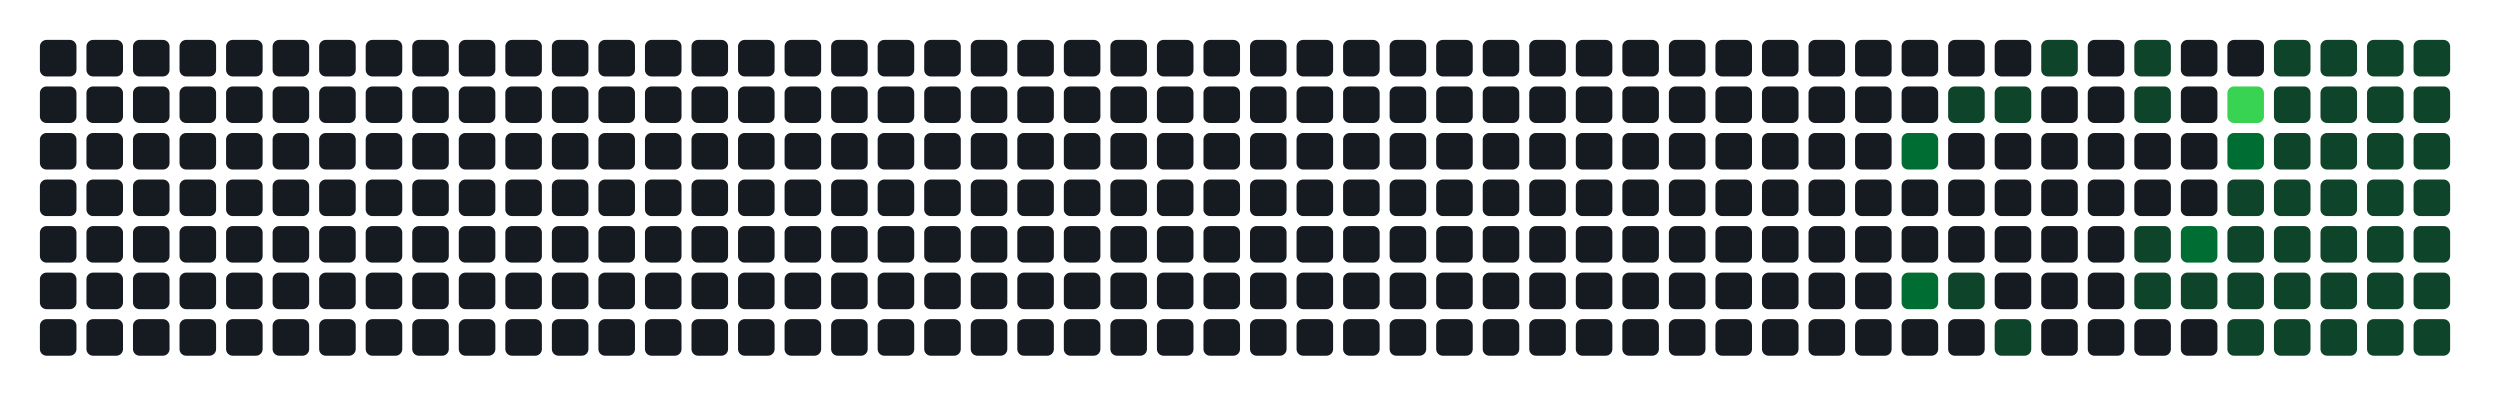
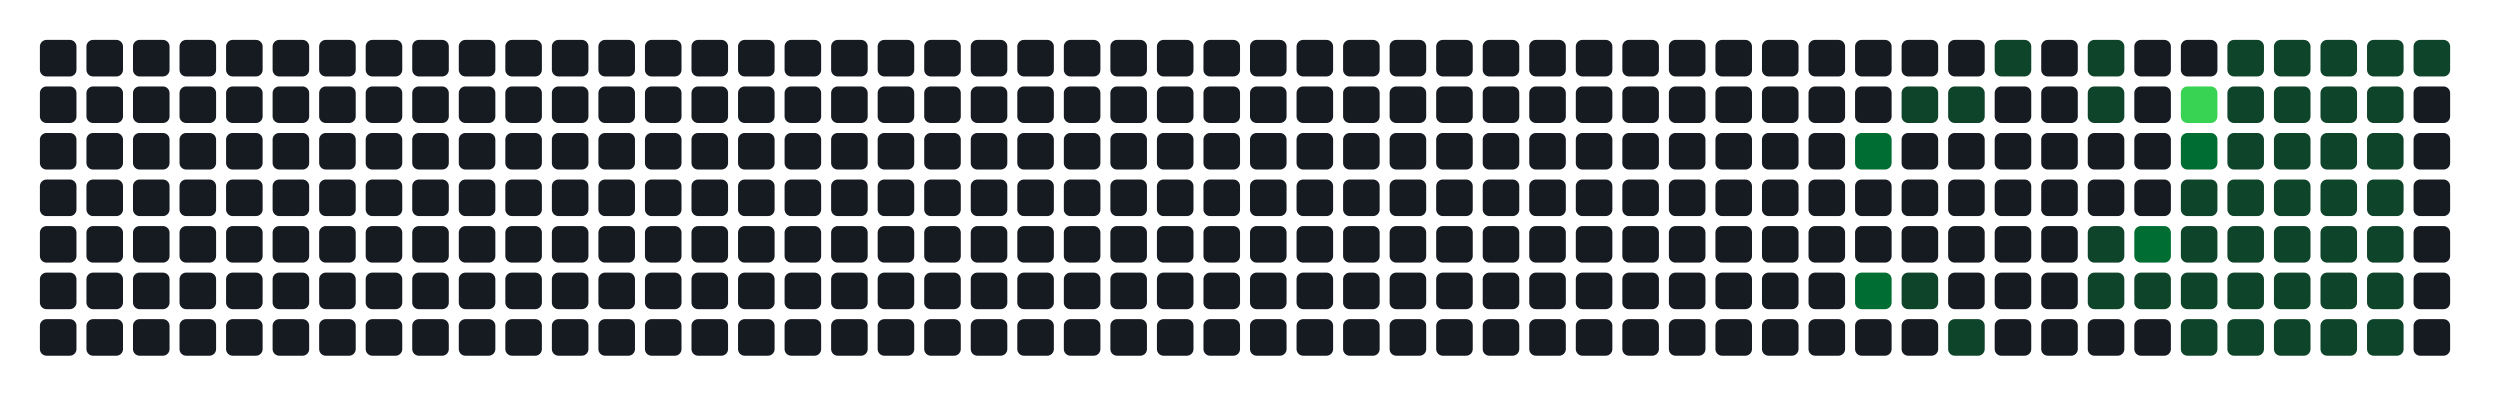
- <svg xmlns="http://www.w3.org/2000/svg" width="752" height="122" viewBox="0 0 752 122" role="img" aria-label="Atividade agregada de 248 commits em todos os repositorios da organizacao">
+ <svg xmlns="http://www.w3.org/2000/svg" width="752" height="122" viewBox="0 0 752 122" role="img" aria-label="Atividade agregada de 250 commits em todos os repositorios da organizacao">
  <rect width="100%" height="100%" fill="transparent" />
  <rect x="12" y="12" width="11" height="11" rx="2" ry="2" fill="#161b22" />
  <rect x="12" y="26" width="11" height="11" rx="2" ry="2" fill="#161b22" />
  <rect x="12" y="40" width="11" height="11" rx="2" ry="2" fill="#161b22" />
  <rect x="12" y="54" width="11" height="11" rx="2" ry="2" fill="#161b22" />
  <rect x="12" y="68" width="11" height="11" rx="2" ry="2" fill="#161b22" />
  <rect x="12" y="82" width="11" height="11" rx="2" ry="2" fill="#161b22" />
  <rect x="12" y="96" width="11" height="11" rx="2" ry="2" fill="#161b22" />
  <rect x="26" y="12" width="11" height="11" rx="2" ry="2" fill="#161b22" />
  <rect x="26" y="26" width="11" height="11" rx="2" ry="2" fill="#161b22" />
  <rect x="26" y="40" width="11" height="11" rx="2" ry="2" fill="#161b22" />
  <rect x="26" y="54" width="11" height="11" rx="2" ry="2" fill="#161b22" />
  <rect x="26" y="68" width="11" height="11" rx="2" ry="2" fill="#161b22" />
  <rect x="26" y="82" width="11" height="11" rx="2" ry="2" fill="#161b22" />
  <rect x="26" y="96" width="11" height="11" rx="2" ry="2" fill="#161b22" />
  <rect x="40" y="12" width="11" height="11" rx="2" ry="2" fill="#161b22" />
  <rect x="40" y="26" width="11" height="11" rx="2" ry="2" fill="#161b22" />
  <rect x="40" y="40" width="11" height="11" rx="2" ry="2" fill="#161b22" />
  <rect x="40" y="54" width="11" height="11" rx="2" ry="2" fill="#161b22" />
  <rect x="40" y="68" width="11" height="11" rx="2" ry="2" fill="#161b22" />
  <rect x="40" y="82" width="11" height="11" rx="2" ry="2" fill="#161b22" />
  <rect x="40" y="96" width="11" height="11" rx="2" ry="2" fill="#161b22" />
  <rect x="54" y="12" width="11" height="11" rx="2" ry="2" fill="#161b22" />
  <rect x="54" y="26" width="11" height="11" rx="2" ry="2" fill="#161b22" />
  <rect x="54" y="40" width="11" height="11" rx="2" ry="2" fill="#161b22" />
  <rect x="54" y="54" width="11" height="11" rx="2" ry="2" fill="#161b22" />
  <rect x="54" y="68" width="11" height="11" rx="2" ry="2" fill="#161b22" />
  <rect x="54" y="82" width="11" height="11" rx="2" ry="2" fill="#161b22" />
  <rect x="54" y="96" width="11" height="11" rx="2" ry="2" fill="#161b22" />
  <rect x="68" y="12" width="11" height="11" rx="2" ry="2" fill="#161b22" />
  <rect x="68" y="26" width="11" height="11" rx="2" ry="2" fill="#161b22" />
  <rect x="68" y="40" width="11" height="11" rx="2" ry="2" fill="#161b22" />
  <rect x="68" y="54" width="11" height="11" rx="2" ry="2" fill="#161b22" />
  <rect x="68" y="68" width="11" height="11" rx="2" ry="2" fill="#161b22" />
  <rect x="68" y="82" width="11" height="11" rx="2" ry="2" fill="#161b22" />
  <rect x="68" y="96" width="11" height="11" rx="2" ry="2" fill="#161b22" />
  <rect x="82" y="12" width="11" height="11" rx="2" ry="2" fill="#161b22" />
  <rect x="82" y="26" width="11" height="11" rx="2" ry="2" fill="#161b22" />
  <rect x="82" y="40" width="11" height="11" rx="2" ry="2" fill="#161b22" />
  <rect x="82" y="54" width="11" height="11" rx="2" ry="2" fill="#161b22" />
  <rect x="82" y="68" width="11" height="11" rx="2" ry="2" fill="#161b22" />
  <rect x="82" y="82" width="11" height="11" rx="2" ry="2" fill="#161b22" />
  <rect x="82" y="96" width="11" height="11" rx="2" ry="2" fill="#161b22" />
  <rect x="96" y="12" width="11" height="11" rx="2" ry="2" fill="#161b22" />
  <rect x="96" y="26" width="11" height="11" rx="2" ry="2" fill="#161b22" />
  <rect x="96" y="40" width="11" height="11" rx="2" ry="2" fill="#161b22" />
  <rect x="96" y="54" width="11" height="11" rx="2" ry="2" fill="#161b22" />
  <rect x="96" y="68" width="11" height="11" rx="2" ry="2" fill="#161b22" />
  <rect x="96" y="82" width="11" height="11" rx="2" ry="2" fill="#161b22" />
  <rect x="96" y="96" width="11" height="11" rx="2" ry="2" fill="#161b22" />
  <rect x="110" y="12" width="11" height="11" rx="2" ry="2" fill="#161b22" />
  <rect x="110" y="26" width="11" height="11" rx="2" ry="2" fill="#161b22" />
  <rect x="110" y="40" width="11" height="11" rx="2" ry="2" fill="#161b22" />
  <rect x="110" y="54" width="11" height="11" rx="2" ry="2" fill="#161b22" />
  <rect x="110" y="68" width="11" height="11" rx="2" ry="2" fill="#161b22" />
  <rect x="110" y="82" width="11" height="11" rx="2" ry="2" fill="#161b22" />
  <rect x="110" y="96" width="11" height="11" rx="2" ry="2" fill="#161b22" />
  <rect x="124" y="12" width="11" height="11" rx="2" ry="2" fill="#161b22" />
  <rect x="124" y="26" width="11" height="11" rx="2" ry="2" fill="#161b22" />
  <rect x="124" y="40" width="11" height="11" rx="2" ry="2" fill="#161b22" />
  <rect x="124" y="54" width="11" height="11" rx="2" ry="2" fill="#161b22" />
  <rect x="124" y="68" width="11" height="11" rx="2" ry="2" fill="#161b22" />
  <rect x="124" y="82" width="11" height="11" rx="2" ry="2" fill="#161b22" />
  <rect x="124" y="96" width="11" height="11" rx="2" ry="2" fill="#161b22" />
  <rect x="138" y="12" width="11" height="11" rx="2" ry="2" fill="#161b22" />
  <rect x="138" y="26" width="11" height="11" rx="2" ry="2" fill="#161b22" />
  <rect x="138" y="40" width="11" height="11" rx="2" ry="2" fill="#161b22" />
  <rect x="138" y="54" width="11" height="11" rx="2" ry="2" fill="#161b22" />
  <rect x="138" y="68" width="11" height="11" rx="2" ry="2" fill="#161b22" />
  <rect x="138" y="82" width="11" height="11" rx="2" ry="2" fill="#161b22" />
  <rect x="138" y="96" width="11" height="11" rx="2" ry="2" fill="#161b22" />
  <rect x="152" y="12" width="11" height="11" rx="2" ry="2" fill="#161b22" />
  <rect x="152" y="26" width="11" height="11" rx="2" ry="2" fill="#161b22" />
  <rect x="152" y="40" width="11" height="11" rx="2" ry="2" fill="#161b22" />
  <rect x="152" y="54" width="11" height="11" rx="2" ry="2" fill="#161b22" />
  <rect x="152" y="68" width="11" height="11" rx="2" ry="2" fill="#161b22" />
  <rect x="152" y="82" width="11" height="11" rx="2" ry="2" fill="#161b22" />
  <rect x="152" y="96" width="11" height="11" rx="2" ry="2" fill="#161b22" />
  <rect x="166" y="12" width="11" height="11" rx="2" ry="2" fill="#161b22" />
  <rect x="166" y="26" width="11" height="11" rx="2" ry="2" fill="#161b22" />
  <rect x="166" y="40" width="11" height="11" rx="2" ry="2" fill="#161b22" />
  <rect x="166" y="54" width="11" height="11" rx="2" ry="2" fill="#161b22" />
  <rect x="166" y="68" width="11" height="11" rx="2" ry="2" fill="#161b22" />
  <rect x="166" y="82" width="11" height="11" rx="2" ry="2" fill="#161b22" />
  <rect x="166" y="96" width="11" height="11" rx="2" ry="2" fill="#161b22" />
  <rect x="180" y="12" width="11" height="11" rx="2" ry="2" fill="#161b22" />
  <rect x="180" y="26" width="11" height="11" rx="2" ry="2" fill="#161b22" />
  <rect x="180" y="40" width="11" height="11" rx="2" ry="2" fill="#161b22" />
  <rect x="180" y="54" width="11" height="11" rx="2" ry="2" fill="#161b22" />
  <rect x="180" y="68" width="11" height="11" rx="2" ry="2" fill="#161b22" />
  <rect x="180" y="82" width="11" height="11" rx="2" ry="2" fill="#161b22" />
  <rect x="180" y="96" width="11" height="11" rx="2" ry="2" fill="#161b22" />
  <rect x="194" y="12" width="11" height="11" rx="2" ry="2" fill="#161b22" />
  <rect x="194" y="26" width="11" height="11" rx="2" ry="2" fill="#161b22" />
  <rect x="194" y="40" width="11" height="11" rx="2" ry="2" fill="#161b22" />
  <rect x="194" y="54" width="11" height="11" rx="2" ry="2" fill="#161b22" />
  <rect x="194" y="68" width="11" height="11" rx="2" ry="2" fill="#161b22" />
  <rect x="194" y="82" width="11" height="11" rx="2" ry="2" fill="#161b22" />
  <rect x="194" y="96" width="11" height="11" rx="2" ry="2" fill="#161b22" />
  <rect x="208" y="12" width="11" height="11" rx="2" ry="2" fill="#161b22" />
  <rect x="208" y="26" width="11" height="11" rx="2" ry="2" fill="#161b22" />
  <rect x="208" y="40" width="11" height="11" rx="2" ry="2" fill="#161b22" />
  <rect x="208" y="54" width="11" height="11" rx="2" ry="2" fill="#161b22" />
  <rect x="208" y="68" width="11" height="11" rx="2" ry="2" fill="#161b22" />
  <rect x="208" y="82" width="11" height="11" rx="2" ry="2" fill="#161b22" />
  <rect x="208" y="96" width="11" height="11" rx="2" ry="2" fill="#161b22" />
  <rect x="222" y="12" width="11" height="11" rx="2" ry="2" fill="#161b22" />
  <rect x="222" y="26" width="11" height="11" rx="2" ry="2" fill="#161b22" />
  <rect x="222" y="40" width="11" height="11" rx="2" ry="2" fill="#161b22" />
  <rect x="222" y="54" width="11" height="11" rx="2" ry="2" fill="#161b22" />
  <rect x="222" y="68" width="11" height="11" rx="2" ry="2" fill="#161b22" />
  <rect x="222" y="82" width="11" height="11" rx="2" ry="2" fill="#161b22" />
  <rect x="222" y="96" width="11" height="11" rx="2" ry="2" fill="#161b22" />
  <rect x="236" y="12" width="11" height="11" rx="2" ry="2" fill="#161b22" />
  <rect x="236" y="26" width="11" height="11" rx="2" ry="2" fill="#161b22" />
  <rect x="236" y="40" width="11" height="11" rx="2" ry="2" fill="#161b22" />
  <rect x="236" y="54" width="11" height="11" rx="2" ry="2" fill="#161b22" />
  <rect x="236" y="68" width="11" height="11" rx="2" ry="2" fill="#161b22" />
  <rect x="236" y="82" width="11" height="11" rx="2" ry="2" fill="#161b22" />
  <rect x="236" y="96" width="11" height="11" rx="2" ry="2" fill="#161b22" />
  <rect x="250" y="12" width="11" height="11" rx="2" ry="2" fill="#161b22" />
  <rect x="250" y="26" width="11" height="11" rx="2" ry="2" fill="#161b22" />
  <rect x="250" y="40" width="11" height="11" rx="2" ry="2" fill="#161b22" />
  <rect x="250" y="54" width="11" height="11" rx="2" ry="2" fill="#161b22" />
  <rect x="250" y="68" width="11" height="11" rx="2" ry="2" fill="#161b22" />
  <rect x="250" y="82" width="11" height="11" rx="2" ry="2" fill="#161b22" />
  <rect x="250" y="96" width="11" height="11" rx="2" ry="2" fill="#161b22" />
  <rect x="264" y="12" width="11" height="11" rx="2" ry="2" fill="#161b22" />
  <rect x="264" y="26" width="11" height="11" rx="2" ry="2" fill="#161b22" />
  <rect x="264" y="40" width="11" height="11" rx="2" ry="2" fill="#161b22" />
  <rect x="264" y="54" width="11" height="11" rx="2" ry="2" fill="#161b22" />
  <rect x="264" y="68" width="11" height="11" rx="2" ry="2" fill="#161b22" />
  <rect x="264" y="82" width="11" height="11" rx="2" ry="2" fill="#161b22" />
  <rect x="264" y="96" width="11" height="11" rx="2" ry="2" fill="#161b22" />
  <rect x="278" y="12" width="11" height="11" rx="2" ry="2" fill="#161b22" />
  <rect x="278" y="26" width="11" height="11" rx="2" ry="2" fill="#161b22" />
  <rect x="278" y="40" width="11" height="11" rx="2" ry="2" fill="#161b22" />
  <rect x="278" y="54" width="11" height="11" rx="2" ry="2" fill="#161b22" />
  <rect x="278" y="68" width="11" height="11" rx="2" ry="2" fill="#161b22" />
  <rect x="278" y="82" width="11" height="11" rx="2" ry="2" fill="#161b22" />
  <rect x="278" y="96" width="11" height="11" rx="2" ry="2" fill="#161b22" />
  <rect x="292" y="12" width="11" height="11" rx="2" ry="2" fill="#161b22" />
  <rect x="292" y="26" width="11" height="11" rx="2" ry="2" fill="#161b22" />
  <rect x="292" y="40" width="11" height="11" rx="2" ry="2" fill="#161b22" />
  <rect x="292" y="54" width="11" height="11" rx="2" ry="2" fill="#161b22" />
  <rect x="292" y="68" width="11" height="11" rx="2" ry="2" fill="#161b22" />
  <rect x="292" y="82" width="11" height="11" rx="2" ry="2" fill="#161b22" />
  <rect x="292" y="96" width="11" height="11" rx="2" ry="2" fill="#161b22" />
  <rect x="306" y="12" width="11" height="11" rx="2" ry="2" fill="#161b22" />
  <rect x="306" y="26" width="11" height="11" rx="2" ry="2" fill="#161b22" />
  <rect x="306" y="40" width="11" height="11" rx="2" ry="2" fill="#161b22" />
  <rect x="306" y="54" width="11" height="11" rx="2" ry="2" fill="#161b22" />
  <rect x="306" y="68" width="11" height="11" rx="2" ry="2" fill="#161b22" />
  <rect x="306" y="82" width="11" height="11" rx="2" ry="2" fill="#161b22" />
  <rect x="306" y="96" width="11" height="11" rx="2" ry="2" fill="#161b22" />
  <rect x="320" y="12" width="11" height="11" rx="2" ry="2" fill="#161b22" />
  <rect x="320" y="26" width="11" height="11" rx="2" ry="2" fill="#161b22" />
  <rect x="320" y="40" width="11" height="11" rx="2" ry="2" fill="#161b22" />
  <rect x="320" y="54" width="11" height="11" rx="2" ry="2" fill="#161b22" />
  <rect x="320" y="68" width="11" height="11" rx="2" ry="2" fill="#161b22" />
  <rect x="320" y="82" width="11" height="11" rx="2" ry="2" fill="#161b22" />
  <rect x="320" y="96" width="11" height="11" rx="2" ry="2" fill="#161b22" />
  <rect x="334" y="12" width="11" height="11" rx="2" ry="2" fill="#161b22" />
  <rect x="334" y="26" width="11" height="11" rx="2" ry="2" fill="#161b22" />
  <rect x="334" y="40" width="11" height="11" rx="2" ry="2" fill="#161b22" />
  <rect x="334" y="54" width="11" height="11" rx="2" ry="2" fill="#161b22" />
  <rect x="334" y="68" width="11" height="11" rx="2" ry="2" fill="#161b22" />
  <rect x="334" y="82" width="11" height="11" rx="2" ry="2" fill="#161b22" />
  <rect x="334" y="96" width="11" height="11" rx="2" ry="2" fill="#161b22" />
  <rect x="348" y="12" width="11" height="11" rx="2" ry="2" fill="#161b22" />
  <rect x="348" y="26" width="11" height="11" rx="2" ry="2" fill="#161b22" />
  <rect x="348" y="40" width="11" height="11" rx="2" ry="2" fill="#161b22" />
  <rect x="348" y="54" width="11" height="11" rx="2" ry="2" fill="#161b22" />
  <rect x="348" y="68" width="11" height="11" rx="2" ry="2" fill="#161b22" />
  <rect x="348" y="82" width="11" height="11" rx="2" ry="2" fill="#161b22" />
  <rect x="348" y="96" width="11" height="11" rx="2" ry="2" fill="#161b22" />
  <rect x="362" y="12" width="11" height="11" rx="2" ry="2" fill="#161b22" />
  <rect x="362" y="26" width="11" height="11" rx="2" ry="2" fill="#161b22" />
  <rect x="362" y="40" width="11" height="11" rx="2" ry="2" fill="#161b22" />
  <rect x="362" y="54" width="11" height="11" rx="2" ry="2" fill="#161b22" />
  <rect x="362" y="68" width="11" height="11" rx="2" ry="2" fill="#161b22" />
  <rect x="362" y="82" width="11" height="11" rx="2" ry="2" fill="#161b22" />
  <rect x="362" y="96" width="11" height="11" rx="2" ry="2" fill="#161b22" />
  <rect x="376" y="12" width="11" height="11" rx="2" ry="2" fill="#161b22" />
  <rect x="376" y="26" width="11" height="11" rx="2" ry="2" fill="#161b22" />
  <rect x="376" y="40" width="11" height="11" rx="2" ry="2" fill="#161b22" />
  <rect x="376" y="54" width="11" height="11" rx="2" ry="2" fill="#161b22" />
  <rect x="376" y="68" width="11" height="11" rx="2" ry="2" fill="#161b22" />
  <rect x="376" y="82" width="11" height="11" rx="2" ry="2" fill="#161b22" />
  <rect x="376" y="96" width="11" height="11" rx="2" ry="2" fill="#161b22" />
  <rect x="390" y="12" width="11" height="11" rx="2" ry="2" fill="#161b22" />
  <rect x="390" y="26" width="11" height="11" rx="2" ry="2" fill="#161b22" />
  <rect x="390" y="40" width="11" height="11" rx="2" ry="2" fill="#161b22" />
  <rect x="390" y="54" width="11" height="11" rx="2" ry="2" fill="#161b22" />
  <rect x="390" y="68" width="11" height="11" rx="2" ry="2" fill="#161b22" />
  <rect x="390" y="82" width="11" height="11" rx="2" ry="2" fill="#161b22" />
  <rect x="390" y="96" width="11" height="11" rx="2" ry="2" fill="#161b22" />
  <rect x="404" y="12" width="11" height="11" rx="2" ry="2" fill="#161b22" />
  <rect x="404" y="26" width="11" height="11" rx="2" ry="2" fill="#161b22" />
  <rect x="404" y="40" width="11" height="11" rx="2" ry="2" fill="#161b22" />
  <rect x="404" y="54" width="11" height="11" rx="2" ry="2" fill="#161b22" />
  <rect x="404" y="68" width="11" height="11" rx="2" ry="2" fill="#161b22" />
  <rect x="404" y="82" width="11" height="11" rx="2" ry="2" fill="#161b22" />
  <rect x="404" y="96" width="11" height="11" rx="2" ry="2" fill="#161b22" />
  <rect x="418" y="12" width="11" height="11" rx="2" ry="2" fill="#161b22" />
  <rect x="418" y="26" width="11" height="11" rx="2" ry="2" fill="#161b22" />
  <rect x="418" y="40" width="11" height="11" rx="2" ry="2" fill="#161b22" />
  <rect x="418" y="54" width="11" height="11" rx="2" ry="2" fill="#161b22" />
  <rect x="418" y="68" width="11" height="11" rx="2" ry="2" fill="#161b22" />
  <rect x="418" y="82" width="11" height="11" rx="2" ry="2" fill="#161b22" />
  <rect x="418" y="96" width="11" height="11" rx="2" ry="2" fill="#161b22" />
  <rect x="432" y="12" width="11" height="11" rx="2" ry="2" fill="#161b22" />
  <rect x="432" y="26" width="11" height="11" rx="2" ry="2" fill="#161b22" />
  <rect x="432" y="40" width="11" height="11" rx="2" ry="2" fill="#161b22" />
  <rect x="432" y="54" width="11" height="11" rx="2" ry="2" fill="#161b22" />
  <rect x="432" y="68" width="11" height="11" rx="2" ry="2" fill="#161b22" />
  <rect x="432" y="82" width="11" height="11" rx="2" ry="2" fill="#161b22" />
  <rect x="432" y="96" width="11" height="11" rx="2" ry="2" fill="#161b22" />
  <rect x="446" y="12" width="11" height="11" rx="2" ry="2" fill="#161b22" />
  <rect x="446" y="26" width="11" height="11" rx="2" ry="2" fill="#161b22" />
  <rect x="446" y="40" width="11" height="11" rx="2" ry="2" fill="#161b22" />
  <rect x="446" y="54" width="11" height="11" rx="2" ry="2" fill="#161b22" />
  <rect x="446" y="68" width="11" height="11" rx="2" ry="2" fill="#161b22" />
  <rect x="446" y="82" width="11" height="11" rx="2" ry="2" fill="#161b22" />
  <rect x="446" y="96" width="11" height="11" rx="2" ry="2" fill="#161b22" />
  <rect x="460" y="12" width="11" height="11" rx="2" ry="2" fill="#161b22" />
  <rect x="460" y="26" width="11" height="11" rx="2" ry="2" fill="#161b22" />
  <rect x="460" y="40" width="11" height="11" rx="2" ry="2" fill="#161b22" />
  <rect x="460" y="54" width="11" height="11" rx="2" ry="2" fill="#161b22" />
  <rect x="460" y="68" width="11" height="11" rx="2" ry="2" fill="#161b22" />
  <rect x="460" y="82" width="11" height="11" rx="2" ry="2" fill="#161b22" />
  <rect x="460" y="96" width="11" height="11" rx="2" ry="2" fill="#161b22" />
  <rect x="474" y="12" width="11" height="11" rx="2" ry="2" fill="#161b22" />
  <rect x="474" y="26" width="11" height="11" rx="2" ry="2" fill="#161b22" />
  <rect x="474" y="40" width="11" height="11" rx="2" ry="2" fill="#161b22" />
  <rect x="474" y="54" width="11" height="11" rx="2" ry="2" fill="#161b22" />
  <rect x="474" y="68" width="11" height="11" rx="2" ry="2" fill="#161b22" />
  <rect x="474" y="82" width="11" height="11" rx="2" ry="2" fill="#161b22" />
  <rect x="474" y="96" width="11" height="11" rx="2" ry="2" fill="#161b22" />
  <rect x="488" y="12" width="11" height="11" rx="2" ry="2" fill="#161b22" />
  <rect x="488" y="26" width="11" height="11" rx="2" ry="2" fill="#161b22" />
  <rect x="488" y="40" width="11" height="11" rx="2" ry="2" fill="#161b22" />
  <rect x="488" y="54" width="11" height="11" rx="2" ry="2" fill="#161b22" />
  <rect x="488" y="68" width="11" height="11" rx="2" ry="2" fill="#161b22" />
  <rect x="488" y="82" width="11" height="11" rx="2" ry="2" fill="#161b22" />
  <rect x="488" y="96" width="11" height="11" rx="2" ry="2" fill="#161b22" />
  <rect x="502" y="12" width="11" height="11" rx="2" ry="2" fill="#161b22" />
  <rect x="502" y="26" width="11" height="11" rx="2" ry="2" fill="#161b22" />
  <rect x="502" y="40" width="11" height="11" rx="2" ry="2" fill="#161b22" />
  <rect x="502" y="54" width="11" height="11" rx="2" ry="2" fill="#161b22" />
  <rect x="502" y="68" width="11" height="11" rx="2" ry="2" fill="#161b22" />
  <rect x="502" y="82" width="11" height="11" rx="2" ry="2" fill="#161b22" />
  <rect x="502" y="96" width="11" height="11" rx="2" ry="2" fill="#161b22" />
  <rect x="516" y="12" width="11" height="11" rx="2" ry="2" fill="#161b22" />
  <rect x="516" y="26" width="11" height="11" rx="2" ry="2" fill="#161b22" />
  <rect x="516" y="40" width="11" height="11" rx="2" ry="2" fill="#161b22" />
  <rect x="516" y="54" width="11" height="11" rx="2" ry="2" fill="#161b22" />
  <rect x="516" y="68" width="11" height="11" rx="2" ry="2" fill="#161b22" />
  <rect x="516" y="82" width="11" height="11" rx="2" ry="2" fill="#161b22" />
  <rect x="516" y="96" width="11" height="11" rx="2" ry="2" fill="#161b22" />
  <rect x="530" y="12" width="11" height="11" rx="2" ry="2" fill="#161b22" />
  <rect x="530" y="26" width="11" height="11" rx="2" ry="2" fill="#161b22" />
  <rect x="530" y="40" width="11" height="11" rx="2" ry="2" fill="#161b22" />
  <rect x="530" y="54" width="11" height="11" rx="2" ry="2" fill="#161b22" />
  <rect x="530" y="68" width="11" height="11" rx="2" ry="2" fill="#161b22" />
  <rect x="530" y="82" width="11" height="11" rx="2" ry="2" fill="#161b22" />
  <rect x="530" y="96" width="11" height="11" rx="2" ry="2" fill="#161b22" />
  <rect x="544" y="12" width="11" height="11" rx="2" ry="2" fill="#161b22" />
  <rect x="544" y="26" width="11" height="11" rx="2" ry="2" fill="#161b22" />
  <rect x="544" y="40" width="11" height="11" rx="2" ry="2" fill="#161b22" />
  <rect x="544" y="54" width="11" height="11" rx="2" ry="2" fill="#161b22" />
  <rect x="544" y="68" width="11" height="11" rx="2" ry="2" fill="#161b22" />
  <rect x="544" y="82" width="11" height="11" rx="2" ry="2" fill="#161b22" />
  <rect x="544" y="96" width="11" height="11" rx="2" ry="2" fill="#161b22" />
  <rect x="558" y="12" width="11" height="11" rx="2" ry="2" fill="#161b22" />
  <rect x="558" y="26" width="11" height="11" rx="2" ry="2" fill="#161b22" />
-   <rect x="558" y="40" width="11" height="11" rx="2" ry="2" fill="#161b22" />
+   <rect x="558" y="40" width="11" height="11" rx="2" ry="2" fill="#006d32" />
  <rect x="558" y="54" width="11" height="11" rx="2" ry="2" fill="#161b22" />
  <rect x="558" y="68" width="11" height="11" rx="2" ry="2" fill="#161b22" />
-   <rect x="558" y="82" width="11" height="11" rx="2" ry="2" fill="#161b22" />
+   <rect x="558" y="82" width="11" height="11" rx="2" ry="2" fill="#006d32" />
  <rect x="558" y="96" width="11" height="11" rx="2" ry="2" fill="#161b22" />
  <rect x="572" y="12" width="11" height="11" rx="2" ry="2" fill="#161b22" />
-   <rect x="572" y="26" width="11" height="11" rx="2" ry="2" fill="#161b22" />
-   <rect x="572" y="40" width="11" height="11" rx="2" ry="2" fill="#006d32" />
+   <rect x="572" y="26" width="11" height="11" rx="2" ry="2" fill="#0e4429" />
+   <rect x="572" y="40" width="11" height="11" rx="2" ry="2" fill="#161b22" />
  <rect x="572" y="54" width="11" height="11" rx="2" ry="2" fill="#161b22" />
  <rect x="572" y="68" width="11" height="11" rx="2" ry="2" fill="#161b22" />
-   <rect x="572" y="82" width="11" height="11" rx="2" ry="2" fill="#006d32" />
+   <rect x="572" y="82" width="11" height="11" rx="2" ry="2" fill="#0e4429" />
  <rect x="572" y="96" width="11" height="11" rx="2" ry="2" fill="#161b22" />
  <rect x="586" y="12" width="11" height="11" rx="2" ry="2" fill="#161b22" />
  <rect x="586" y="26" width="11" height="11" rx="2" ry="2" fill="#0e4429" />
  <rect x="586" y="40" width="11" height="11" rx="2" ry="2" fill="#161b22" />
  <rect x="586" y="54" width="11" height="11" rx="2" ry="2" fill="#161b22" />
  <rect x="586" y="68" width="11" height="11" rx="2" ry="2" fill="#161b22" />
-   <rect x="586" y="82" width="11" height="11" rx="2" ry="2" fill="#0e4429" />
-   <rect x="586" y="96" width="11" height="11" rx="2" ry="2" fill="#161b22" />
-   <rect x="600" y="12" width="11" height="11" rx="2" ry="2" fill="#161b22" />
-   <rect x="600" y="26" width="11" height="11" rx="2" ry="2" fill="#0e4429" />
+   <rect x="586" y="82" width="11" height="11" rx="2" ry="2" fill="#161b22" />
+   <rect x="586" y="96" width="11" height="11" rx="2" ry="2" fill="#0e4429" />
+   <rect x="600" y="12" width="11" height="11" rx="2" ry="2" fill="#0e4429" />
+   <rect x="600" y="26" width="11" height="11" rx="2" ry="2" fill="#161b22" />
  <rect x="600" y="40" width="11" height="11" rx="2" ry="2" fill="#161b22" />
  <rect x="600" y="54" width="11" height="11" rx="2" ry="2" fill="#161b22" />
  <rect x="600" y="68" width="11" height="11" rx="2" ry="2" fill="#161b22" />
  <rect x="600" y="82" width="11" height="11" rx="2" ry="2" fill="#161b22" />
-   <rect x="600" y="96" width="11" height="11" rx="2" ry="2" fill="#0e4429" />
-   <rect x="614" y="12" width="11" height="11" rx="2" ry="2" fill="#0e4429" />
+   <rect x="600" y="96" width="11" height="11" rx="2" ry="2" fill="#161b22" />
+   <rect x="614" y="12" width="11" height="11" rx="2" ry="2" fill="#161b22" />
  <rect x="614" y="26" width="11" height="11" rx="2" ry="2" fill="#161b22" />
  <rect x="614" y="40" width="11" height="11" rx="2" ry="2" fill="#161b22" />
  <rect x="614" y="54" width="11" height="11" rx="2" ry="2" fill="#161b22" />
  <rect x="614" y="68" width="11" height="11" rx="2" ry="2" fill="#161b22" />
  <rect x="614" y="82" width="11" height="11" rx="2" ry="2" fill="#161b22" />
  <rect x="614" y="96" width="11" height="11" rx="2" ry="2" fill="#161b22" />
-   <rect x="628" y="12" width="11" height="11" rx="2" ry="2" fill="#161b22" />
-   <rect x="628" y="26" width="11" height="11" rx="2" ry="2" fill="#161b22" />
+   <rect x="628" y="12" width="11" height="11" rx="2" ry="2" fill="#0e4429" />
+   <rect x="628" y="26" width="11" height="11" rx="2" ry="2" fill="#0e4429" />
  <rect x="628" y="40" width="11" height="11" rx="2" ry="2" fill="#161b22" />
  <rect x="628" y="54" width="11" height="11" rx="2" ry="2" fill="#161b22" />
-   <rect x="628" y="68" width="11" height="11" rx="2" ry="2" fill="#161b22" />
-   <rect x="628" y="82" width="11" height="11" rx="2" ry="2" fill="#161b22" />
+   <rect x="628" y="68" width="11" height="11" rx="2" ry="2" fill="#0e4429" />
+   <rect x="628" y="82" width="11" height="11" rx="2" ry="2" fill="#0e4429" />
  <rect x="628" y="96" width="11" height="11" rx="2" ry="2" fill="#161b22" />
-   <rect x="642" y="12" width="11" height="11" rx="2" ry="2" fill="#0e4429" />
-   <rect x="642" y="26" width="11" height="11" rx="2" ry="2" fill="#0e4429" />
+   <rect x="642" y="12" width="11" height="11" rx="2" ry="2" fill="#161b22" />
+   <rect x="642" y="26" width="11" height="11" rx="2" ry="2" fill="#161b22" />
  <rect x="642" y="40" width="11" height="11" rx="2" ry="2" fill="#161b22" />
  <rect x="642" y="54" width="11" height="11" rx="2" ry="2" fill="#161b22" />
-   <rect x="642" y="68" width="11" height="11" rx="2" ry="2" fill="#0e4429" />
+   <rect x="642" y="68" width="11" height="11" rx="2" ry="2" fill="#006d32" />
  <rect x="642" y="82" width="11" height="11" rx="2" ry="2" fill="#0e4429" />
  <rect x="642" y="96" width="11" height="11" rx="2" ry="2" fill="#161b22" />
  <rect x="656" y="12" width="11" height="11" rx="2" ry="2" fill="#161b22" />
-   <rect x="656" y="26" width="11" height="11" rx="2" ry="2" fill="#161b22" />
-   <rect x="656" y="40" width="11" height="11" rx="2" ry="2" fill="#161b22" />
-   <rect x="656" y="54" width="11" height="11" rx="2" ry="2" fill="#161b22" />
-   <rect x="656" y="68" width="11" height="11" rx="2" ry="2" fill="#006d32" />
+   <rect x="656" y="26" width="11" height="11" rx="2" ry="2" fill="#39d353" />
+   <rect x="656" y="40" width="11" height="11" rx="2" ry="2" fill="#006d32" />
+   <rect x="656" y="54" width="11" height="11" rx="2" ry="2" fill="#0e4429" />
+   <rect x="656" y="68" width="11" height="11" rx="2" ry="2" fill="#0e4429" />
  <rect x="656" y="82" width="11" height="11" rx="2" ry="2" fill="#0e4429" />
-   <rect x="656" y="96" width="11" height="11" rx="2" ry="2" fill="#161b22" />
-   <rect x="670" y="12" width="11" height="11" rx="2" ry="2" fill="#161b22" />
-   <rect x="670" y="26" width="11" height="11" rx="2" ry="2" fill="#39d353" />
-   <rect x="670" y="40" width="11" height="11" rx="2" ry="2" fill="#006d32" />
+   <rect x="656" y="96" width="11" height="11" rx="2" ry="2" fill="#0e4429" />
+   <rect x="670" y="12" width="11" height="11" rx="2" ry="2" fill="#0e4429" />
+   <rect x="670" y="26" width="11" height="11" rx="2" ry="2" fill="#0e4429" />
+   <rect x="670" y="40" width="11" height="11" rx="2" ry="2" fill="#0e4429" />
  <rect x="670" y="54" width="11" height="11" rx="2" ry="2" fill="#0e4429" />
  <rect x="670" y="68" width="11" height="11" rx="2" ry="2" fill="#0e4429" />
  <rect x="670" y="82" width="11" height="11" rx="2" ry="2" fill="#0e4429" />
  <rect x="670" y="96" width="11" height="11" rx="2" ry="2" fill="#0e4429" />
  <rect x="684" y="12" width="11" height="11" rx="2" ry="2" fill="#0e4429" />
  <rect x="684" y="26" width="11" height="11" rx="2" ry="2" fill="#0e4429" />
  <rect x="684" y="40" width="11" height="11" rx="2" ry="2" fill="#0e4429" />
  <rect x="684" y="54" width="11" height="11" rx="2" ry="2" fill="#0e4429" />
  <rect x="684" y="68" width="11" height="11" rx="2" ry="2" fill="#0e4429" />
  <rect x="684" y="82" width="11" height="11" rx="2" ry="2" fill="#0e4429" />
  <rect x="684" y="96" width="11" height="11" rx="2" ry="2" fill="#0e4429" />
  <rect x="698" y="12" width="11" height="11" rx="2" ry="2" fill="#0e4429" />
  <rect x="698" y="26" width="11" height="11" rx="2" ry="2" fill="#0e4429" />
  <rect x="698" y="40" width="11" height="11" rx="2" ry="2" fill="#0e4429" />
  <rect x="698" y="54" width="11" height="11" rx="2" ry="2" fill="#0e4429" />
  <rect x="698" y="68" width="11" height="11" rx="2" ry="2" fill="#0e4429" />
  <rect x="698" y="82" width="11" height="11" rx="2" ry="2" fill="#0e4429" />
  <rect x="698" y="96" width="11" height="11" rx="2" ry="2" fill="#0e4429" />
  <rect x="712" y="12" width="11" height="11" rx="2" ry="2" fill="#0e4429" />
  <rect x="712" y="26" width="11" height="11" rx="2" ry="2" fill="#0e4429" />
  <rect x="712" y="40" width="11" height="11" rx="2" ry="2" fill="#0e4429" />
  <rect x="712" y="54" width="11" height="11" rx="2" ry="2" fill="#0e4429" />
  <rect x="712" y="68" width="11" height="11" rx="2" ry="2" fill="#0e4429" />
  <rect x="712" y="82" width="11" height="11" rx="2" ry="2" fill="#0e4429" />
  <rect x="712" y="96" width="11" height="11" rx="2" ry="2" fill="#0e4429" />
  <rect x="726" y="12" width="11" height="11" rx="2" ry="2" fill="#0e4429" />
-   <rect x="726" y="26" width="11" height="11" rx="2" ry="2" fill="#0e4429" />
-   <rect x="726" y="40" width="11" height="11" rx="2" ry="2" fill="#0e4429" />
-   <rect x="726" y="54" width="11" height="11" rx="2" ry="2" fill="#0e4429" />
-   <rect x="726" y="68" width="11" height="11" rx="2" ry="2" fill="#0e4429" />
-   <rect x="726" y="82" width="11" height="11" rx="2" ry="2" fill="#0e4429" />
-   <rect x="726" y="96" width="11" height="11" rx="2" ry="2" fill="#0e4429" />
+   <rect x="726" y="26" width="11" height="11" rx="2" ry="2" fill="#161b22" />
+   <rect x="726" y="40" width="11" height="11" rx="2" ry="2" fill="#161b22" />
+   <rect x="726" y="54" width="11" height="11" rx="2" ry="2" fill="#161b22" />
+   <rect x="726" y="68" width="11" height="11" rx="2" ry="2" fill="#161b22" />
+   <rect x="726" y="82" width="11" height="11" rx="2" ry="2" fill="#161b22" />
+   <rect x="726" y="96" width="11" height="11" rx="2" ry="2" fill="#161b22" />
</svg>
